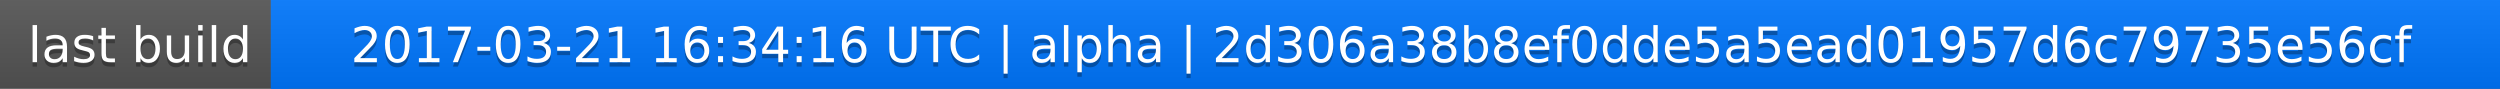
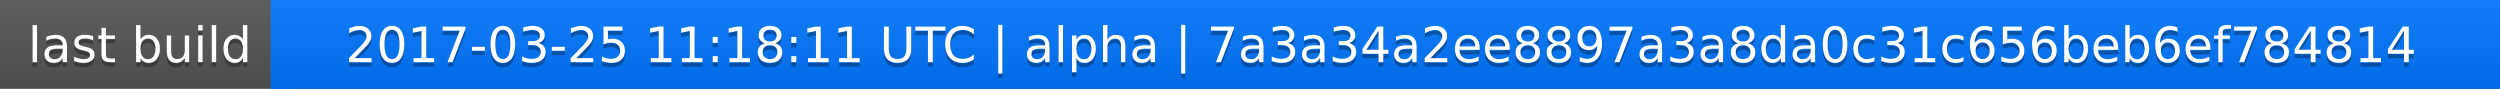
<svg xmlns="http://www.w3.org/2000/svg" width="563" height="20">
  <linearGradient id="a" x2="0" y2="100%">
    <stop offset="0" stop-color="#bbb" stop-opacity=".1" />
    <stop offset="1" stop-opacity=".1" />
  </linearGradient>
  <rect rx="0" width="563" height="20" fill="#555" />
  <rect rx="0" x="61" width="502" height="20" fill="#07f" />
  <path fill="#07f" d="M61 0h4v20h-4z" />
  <rect rx="0" width="563" height="20" fill="url(#a)" />
  <g fill="#fff" text-anchor="middle" font-family="DejaVu Sans,Verdana,Geneva,sans-serif" font-size="11">
    <text x="31.5" y="15" fill="#010101" fill-opacity=".3">last build</text>
    <text x="31.5" y="14">last build</text>
-     <text x="311" y="15" fill="#010101" fill-opacity=".3">2017-03-21 16:34:16 UTC | alpha | 2d306a38b8ef0dde5a5ead01957d6c79735e56cf</text>
-     <text x="311" y="14">2017-03-21 16:34:16 UTC | alpha | 2d306a38b8ef0dde5a5ead01957d6c79735e56cf</text>
+     <text x="311" y="15" fill="#010101" fill-opacity=".3">2017-03-25 11:18:11 UTC | alpha | 7a3a34a2ee8897a3a8da0c31c656beb6ef784814</text>
+     <text x="311" y="14">2017-03-25 11:18:11 UTC | alpha | 7a3a34a2ee8897a3a8da0c31c656beb6ef784814</text>
  </g>
</svg>
